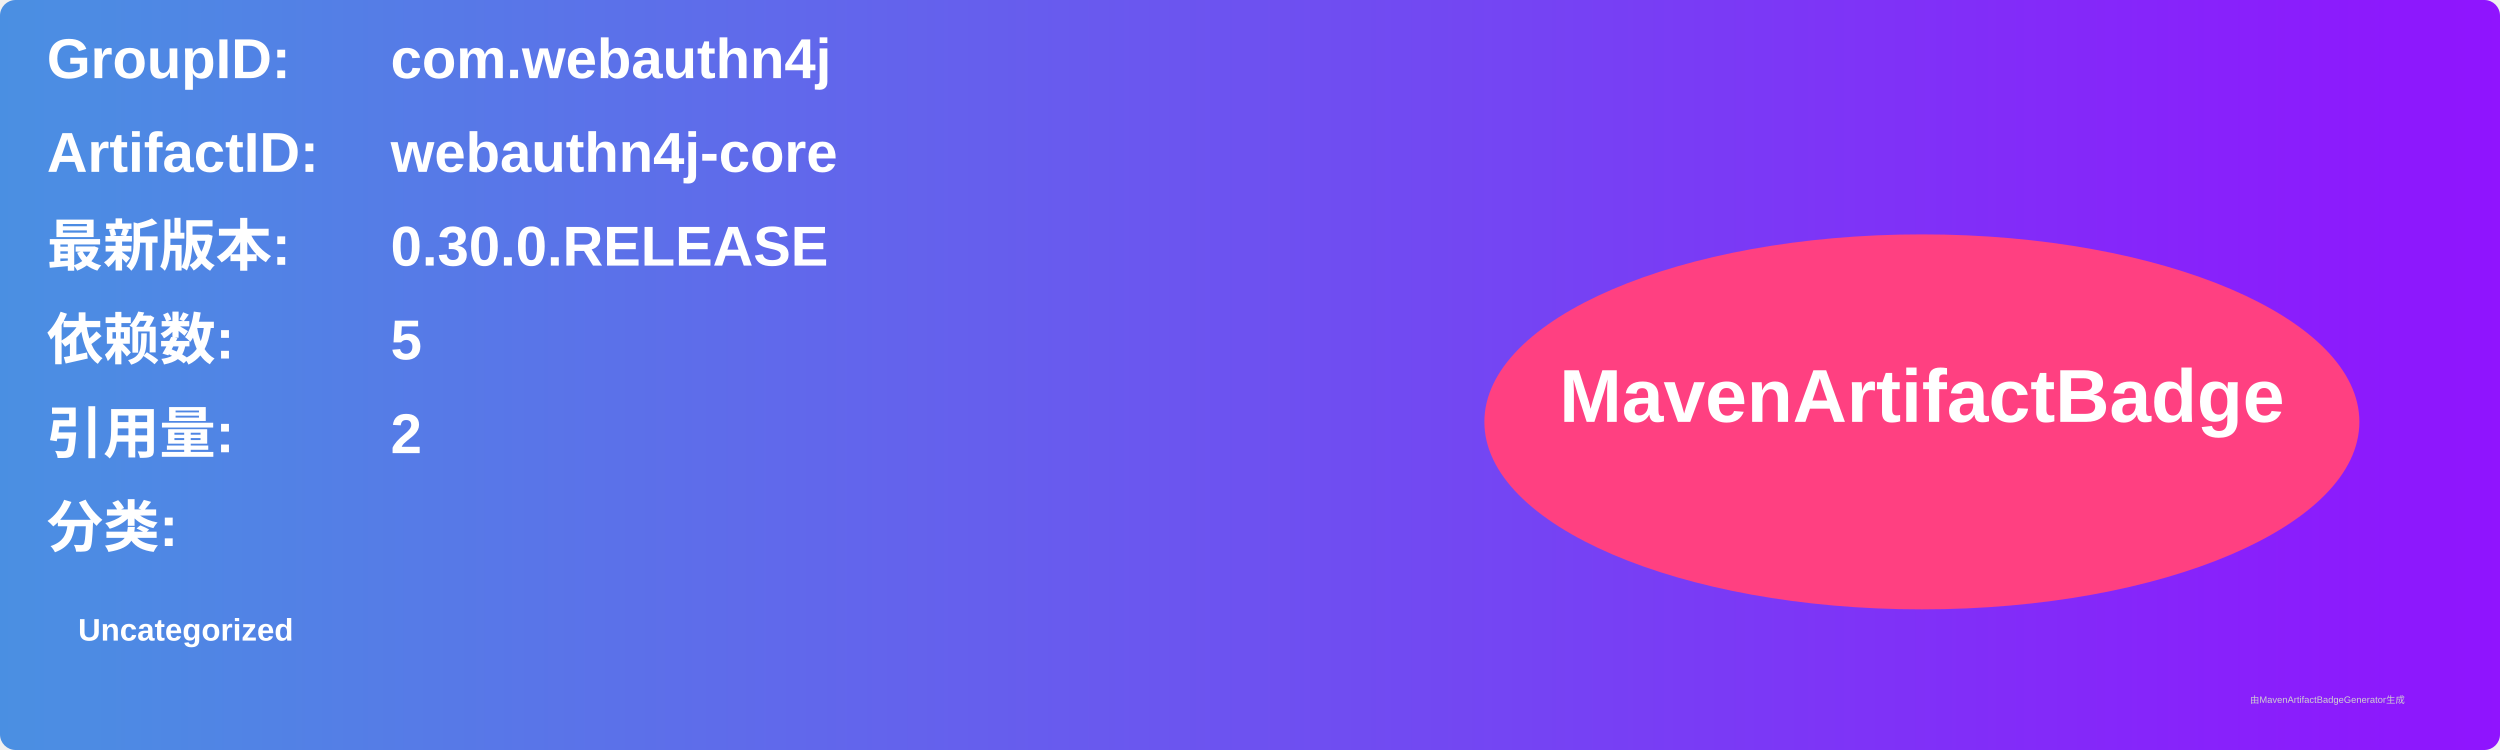
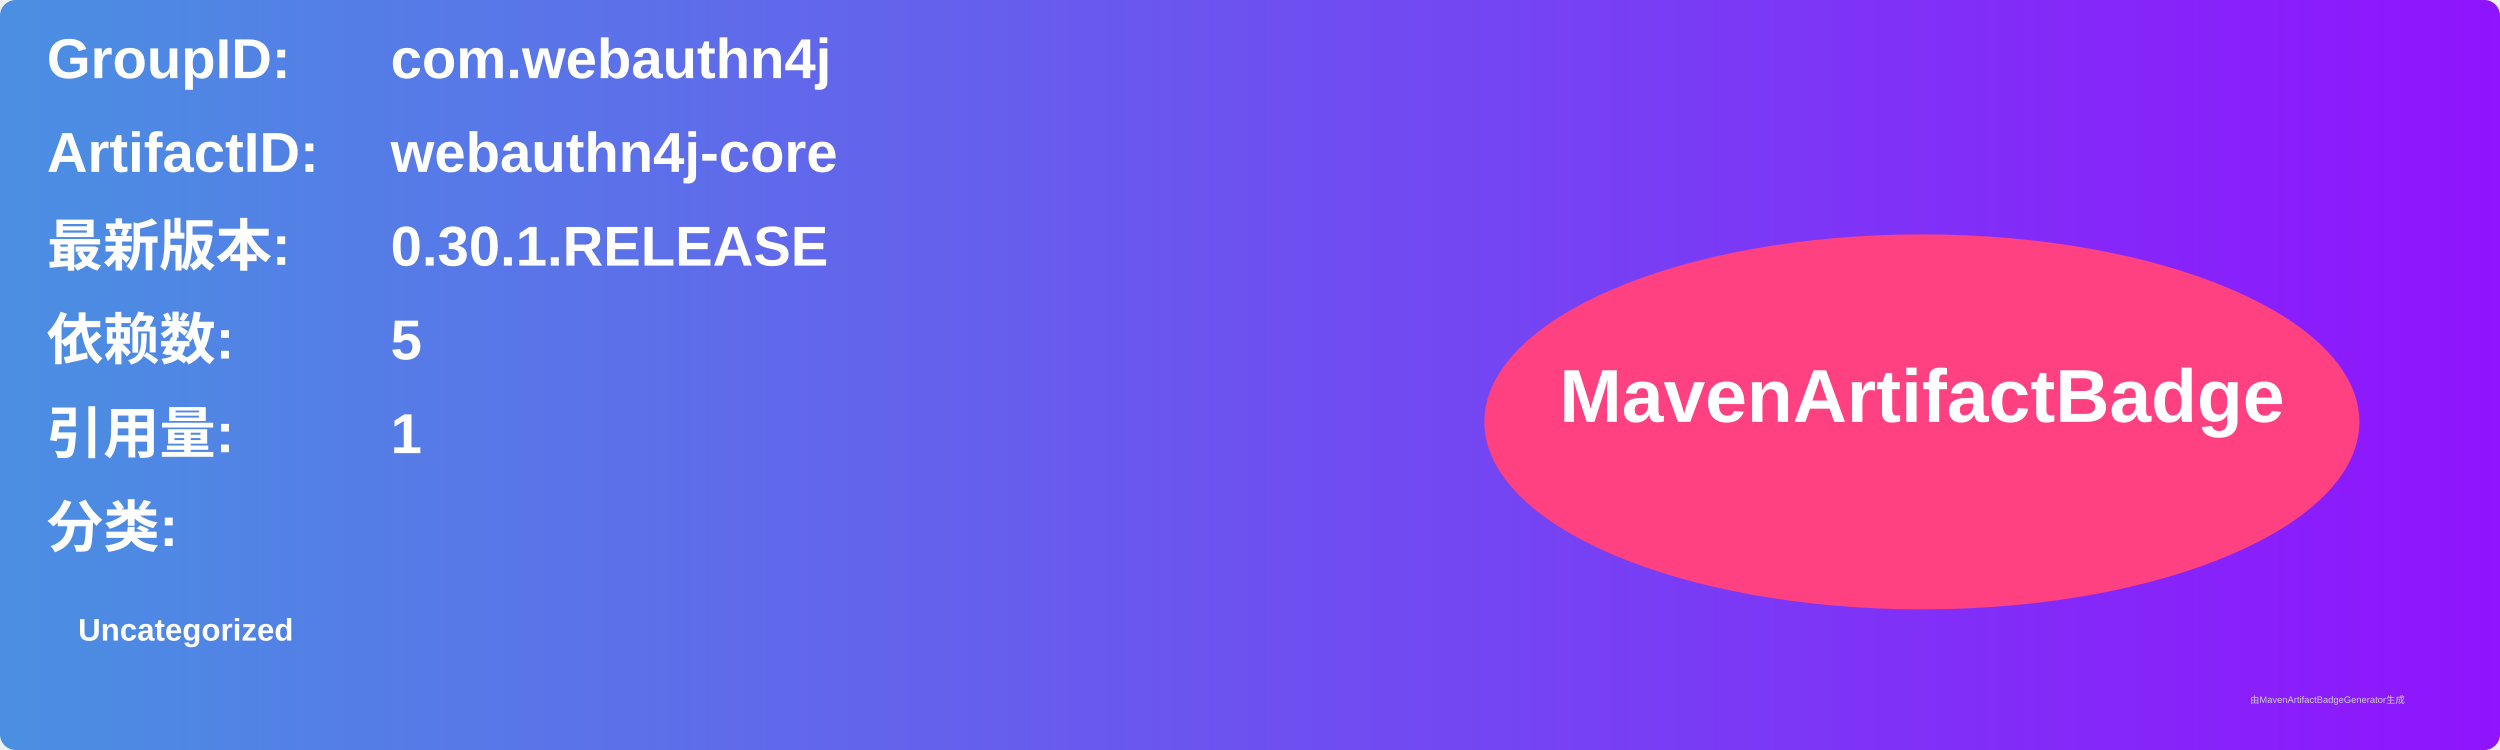
<svg xmlns="http://www.w3.org/2000/svg" width="800" height="240" viewBox="0 0 800 240">
  <linearGradient id="grad" x1="0%" y1="0%" x2="100%" y2="0%">
    <stop offset="0%" stop-color="#4a90e2" />
    <stop offset="100%" stop-color="#9013fe" />
  </linearGradient>
  <rect width="100%" height="100%" rx="5" ry="5" fill="url(#grad)" />
  <g transform="translate(15, 15)">
    <text x="0" y="10" font-family="Arial" font-size="18" fill="white" font-weight="bold" width="260">GroupID:</text>
    <text x="110" y="10" font-family="Arial" font-size="18" fill="white" font-weight="bold" width="460">com.webauthn4j</text>
    <text x="0" y="40" font-family="Arial" font-size="18" fill="white" font-weight="bold" width="260">ArtifactID:</text>
    <text x="110" y="40" font-family="Arial" font-size="18" fill="white" font-weight="bold" width="460">webauthn4j-core</text>
    <text x="0" y="70" font-family="Arial" font-size="18" fill="white" font-weight="bold">最新版本:</text>
    <text x="110" y="70" font-family="Arial" font-size="18" fill="white" font-weight="bold">
-       <tspan font-weight="bold">0.30.0.RELEASE</tspan>
+       <tspan font-weight="bold">0.30.1.RELEASE</tspan>
    </text>
    <text x="0" y="100" font-family="Arial" font-size="18" fill="white" font-weight="bold">依赖数: </text>
    <text x="110" y="100" font-family="Arial" font-size="18" fill="white">
      <tspan font-weight="bold">5</tspan>
    </text>
    <text x="0" y="130" font-family="Arial" font-size="18" fill="white" font-weight="bold">引用量: </text>
    <text x="110" y="130" font-family="Arial" font-size="18" fill="white">
-       <tspan font-weight="bold">2</tspan>
+       <tspan font-weight="bold">1</tspan>
    </text>
    <text x="0" y="160" font-family="Arial" font-size="18" fill="white" font-weight="bold">分类:</text>
    <text x="10" y="190" font-family="Arial" font-size="10" fill="white">
      <tspan font-weight="bold">Uncategorized</tspan>
    </text>
    <ellipse cx="600" cy="120" rx="140" ry="60" fill="#ff4081" />
    <text x="600" y="120" text-anchor="middle" font-family="Arial" font-size="24" fill="white" font-weight="bold">MavenArtifactBadge</text>
  </g>
  <text x="720" y="225" font-family="Arial" font-size="3" fill="#d0d0d0">由MavenArtifactBadgeGenerator生成</text>
</svg>
